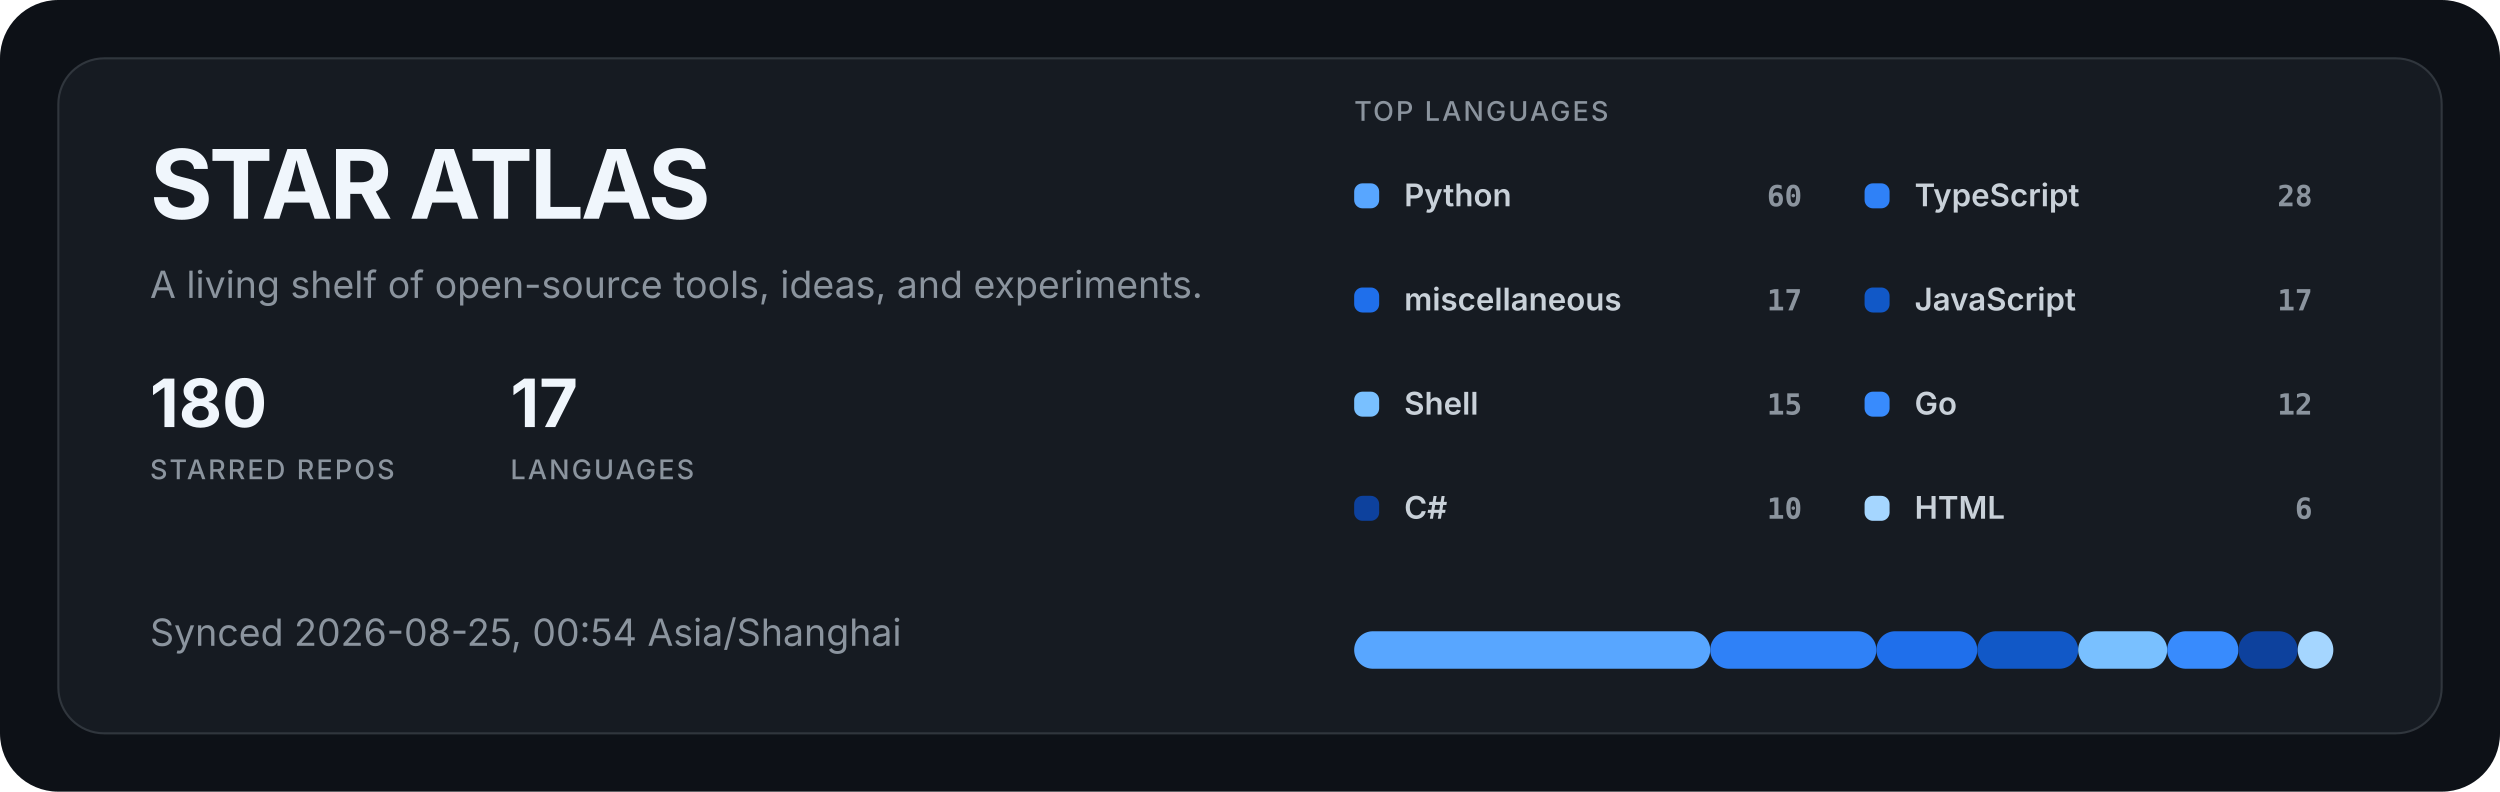
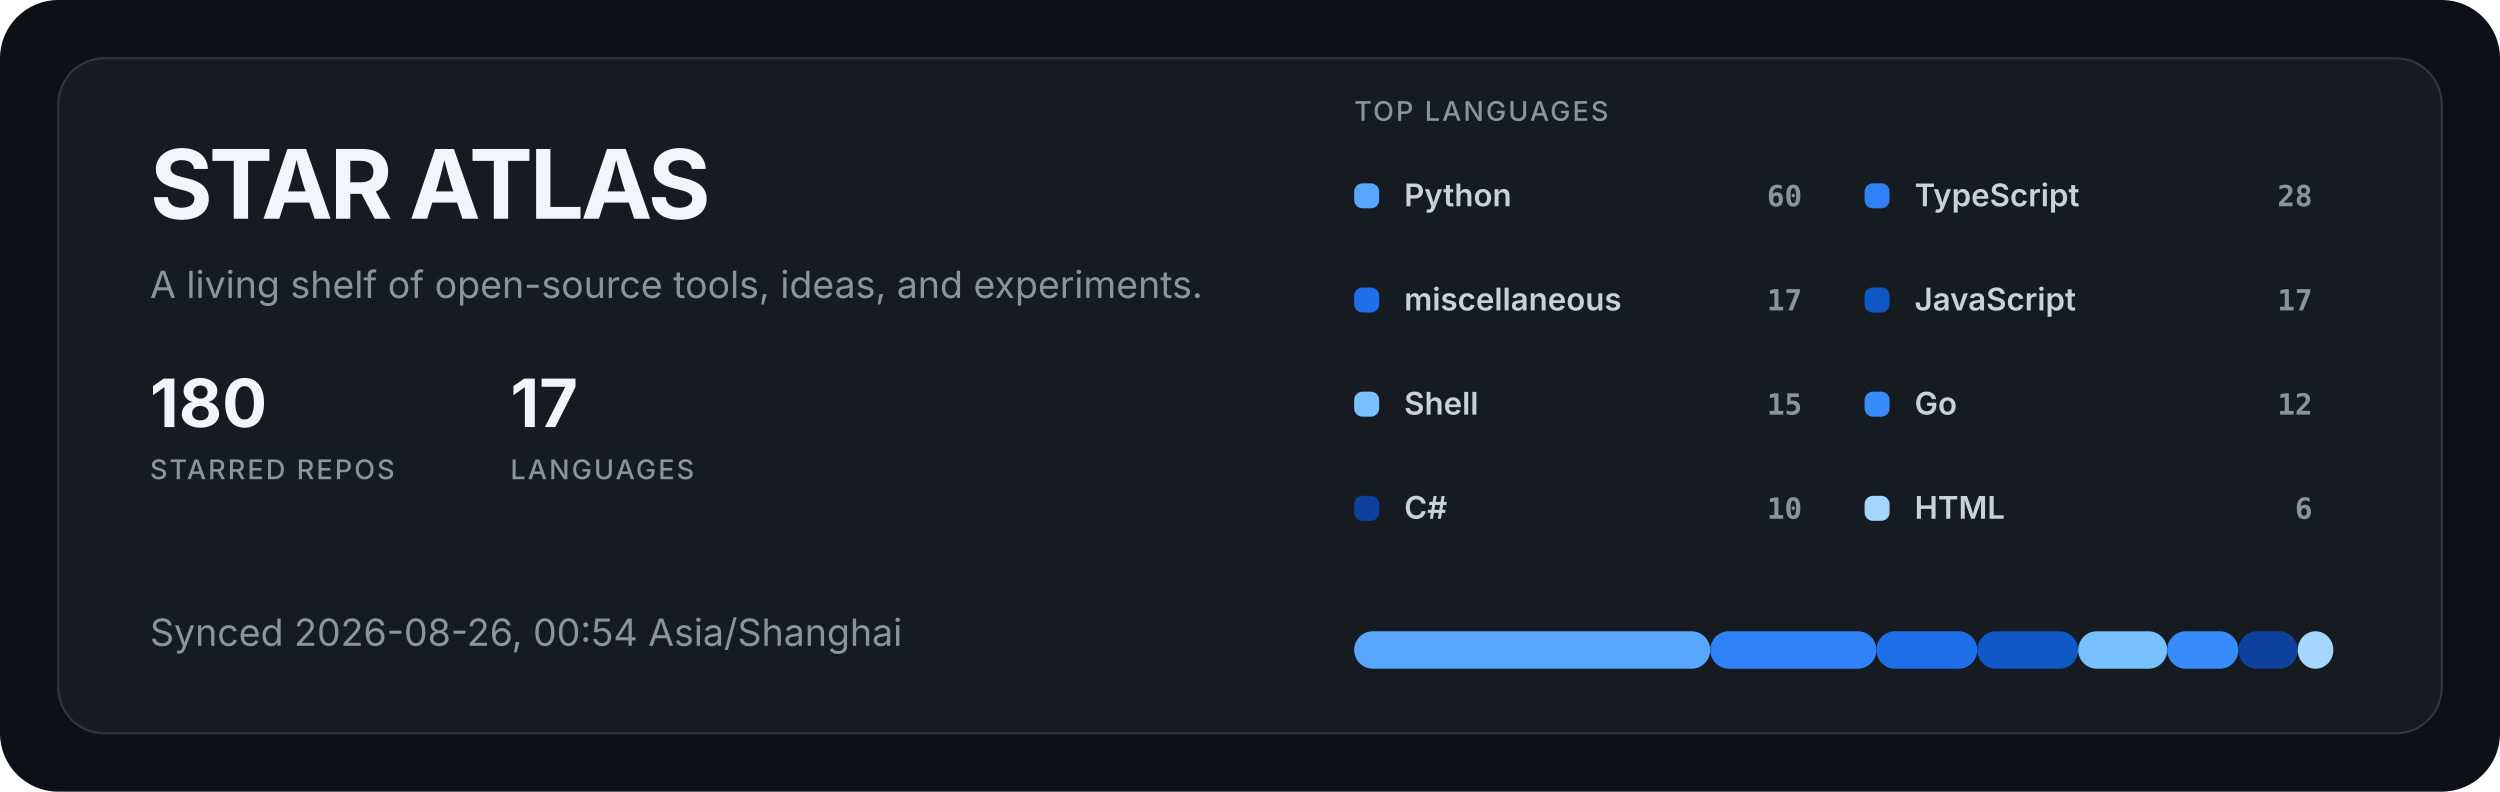
<svg xmlns="http://www.w3.org/2000/svg" width="1200" height="380" viewBox="0 0 1200 380" role="img" aria-labelledby="title description">
  <style>
  .title { fill: #f0f6fc; font: 700 46px -apple-system, BlinkMacSystemFont, "Segoe UI", sans-serif; letter-spacing: -1.5px; }
  .subtitle { fill: #8b949e; font: 400 18px -apple-system, BlinkMacSystemFont, "Segoe UI", sans-serif; }
  .metric { fill: #f0f6fc; font: 700 32px -apple-system, BlinkMacSystemFont, "Segoe UI", sans-serif; }
  .metric-label { fill: #8b949e; font: 500 13px -apple-system, BlinkMacSystemFont, "Segoe UI", sans-serif; letter-spacing: 1px; }
  .label { fill: #c9d1d9; font: 600 15px -apple-system, BlinkMacSystemFont, "Segoe UI", sans-serif; }
  .value { fill: #8b949e; font: 600 14px ui-monospace, SFMono-Regular, Consolas, monospace; }
</style>
  <rect width="1200" height="380" rx="28" fill="#0d1117" />
  <rect x="28" y="28" width="1144" height="324" rx="22" fill="#161b22" stroke="#30363d" />
  <text x="72" y="105" class="title">STAR ATLAS</text>
  <text x="72" y="143" class="subtitle">A living shelf of open-source tools, ideas, and experiments.</text>
  <g transform="translate(72 205)">
    <text class="metric">180</text>
    <text y="25" class="metric-label">STARRED REPOS</text>
  </g>
  <g transform="translate(245 205)">
    <text class="metric">17</text>
    <text y="25" class="metric-label">LANGUAGES</text>
  </g>
-   <text x="72" y="310" class="subtitle">Synced 2026-08-25, 00:54 Asia/Shanghai</text>
+   <text x="72" y="310" class="subtitle">Synced 2026-08-26, 00:54 Asia/Shanghai</text>
  <text x="650" y="58" class="metric-label">TOP LANGUAGES</text>
  <g transform="translate(650 88)">
    <rect width="12" height="12" rx="4" fill="#58a6ff" />
    <text x="24" y="11" class="label">Python</text>
    <text x="215" y="11" text-anchor="end" class="value">60</text>
  </g>
  <g transform="translate(895 88)">
    <rect width="12" height="12" rx="4" fill="#2f81f7" />
    <text x="24" y="11" class="label">TypeScript</text>
    <text x="215" y="11" text-anchor="end" class="value">28</text>
  </g>
  <g transform="translate(650 138)">
    <rect width="12" height="12" rx="4" fill="#1f6feb" />
    <text x="24" y="11" class="label">miscellaneous</text>
    <text x="215" y="11" text-anchor="end" class="value">17</text>
  </g>
  <g transform="translate(895 138)">
    <rect width="12" height="12" rx="4" fill="#1158c7" />
    <text x="24" y="11" class="label">JavaScript</text>
    <text x="215" y="11" text-anchor="end" class="value">17</text>
  </g>
  <g transform="translate(650 188)">
    <rect width="12" height="12" rx="4" fill="#79c0ff" />
    <text x="24" y="11" class="label">Shell</text>
    <text x="215" y="11" text-anchor="end" class="value">15</text>
  </g>
  <g transform="translate(895 188)">
    <rect width="12" height="12" rx="4" fill="#388bfd" />
    <text x="24" y="11" class="label">Go</text>
    <text x="215" y="11" text-anchor="end" class="value">12</text>
  </g>
  <g transform="translate(650 238)">
    <rect width="12" height="12" rx="4" fill="#0d419d" />
    <text x="24" y="11" class="label">C#</text>
    <text x="215" y="11" text-anchor="end" class="value">10</text>
  </g>
  <g transform="translate(895 238)">
    <rect width="12" height="12" rx="4" fill="#a5d6ff" />
    <text x="24" y="11" class="label">HTML</text>
    <text x="215" y="11" text-anchor="end" class="value">6</text>
  </g>
  <rect x="650.00" y="303" width="170.91" height="18" rx="9" fill="#58a6ff" />
  <rect x="820.91" y="303" width="79.76" height="18" rx="9" fill="#2f81f7" />
  <rect x="900.67" y="303" width="48.42" height="18" rx="9" fill="#1f6feb" />
  <rect x="949.09" y="303" width="48.42" height="18" rx="9" fill="#1158c7" />
  <rect x="997.52" y="303" width="42.73" height="18" rx="9" fill="#79c0ff" />
  <rect x="1040.24" y="303" width="34.18" height="18" rx="9" fill="#388bfd" />
  <rect x="1074.42" y="303" width="28.48" height="18" rx="9" fill="#0d419d" />
  <rect x="1102.91" y="303" width="17.09" height="18" rx="9" fill="#a5d6ff" />
</svg>
